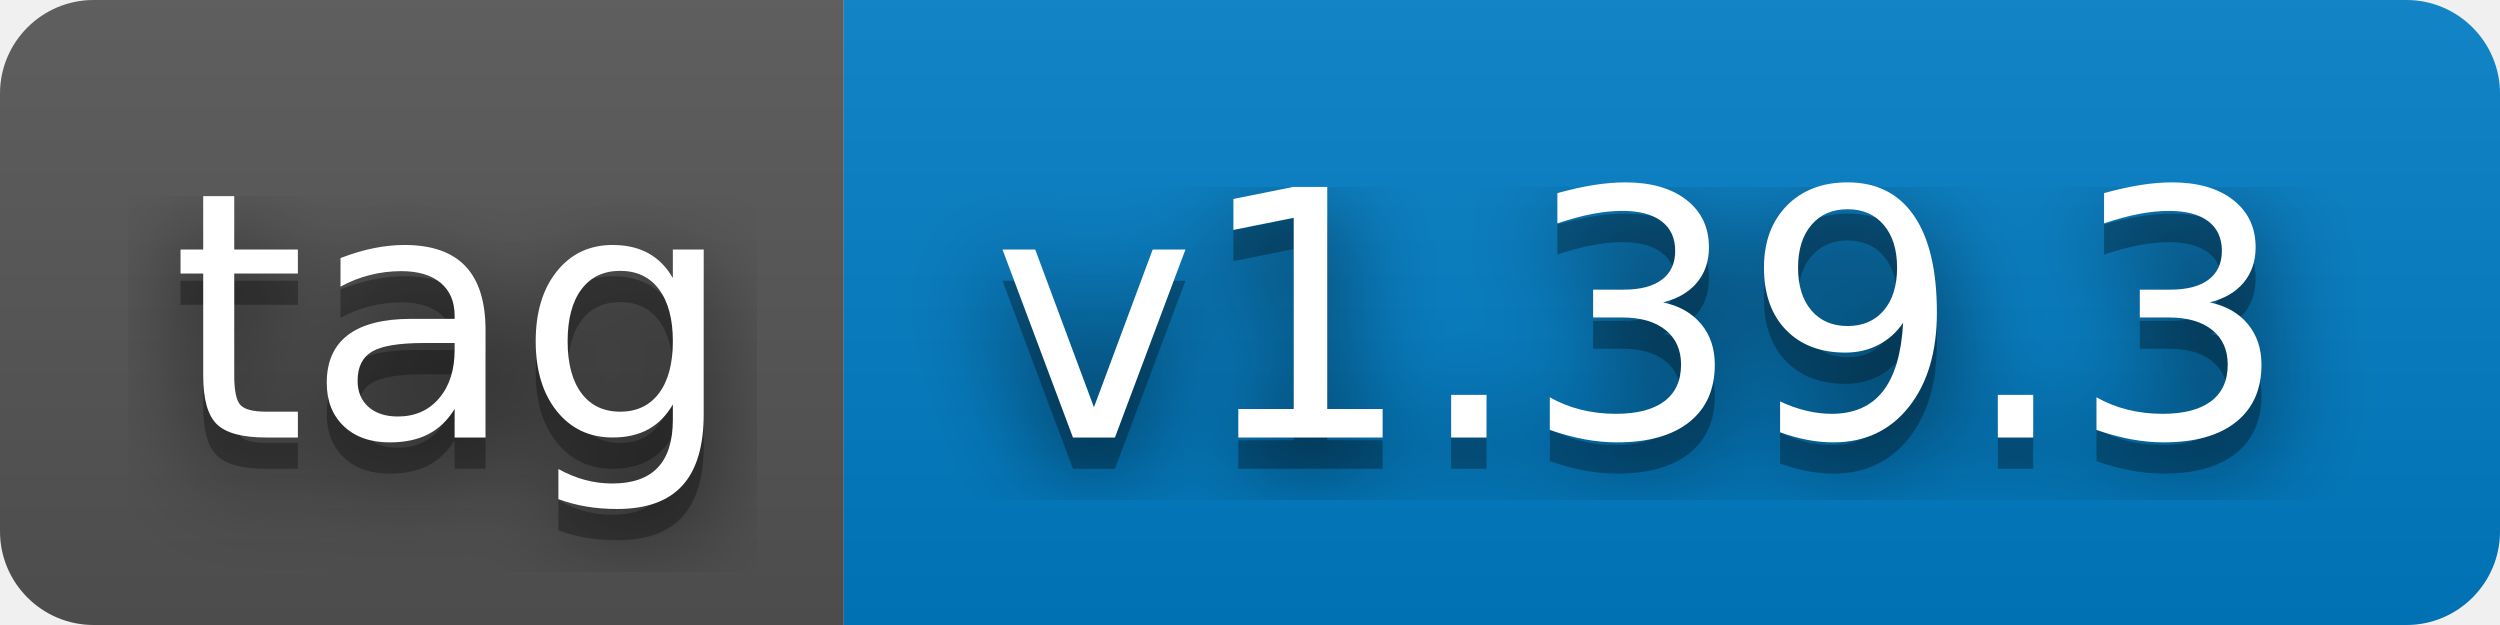
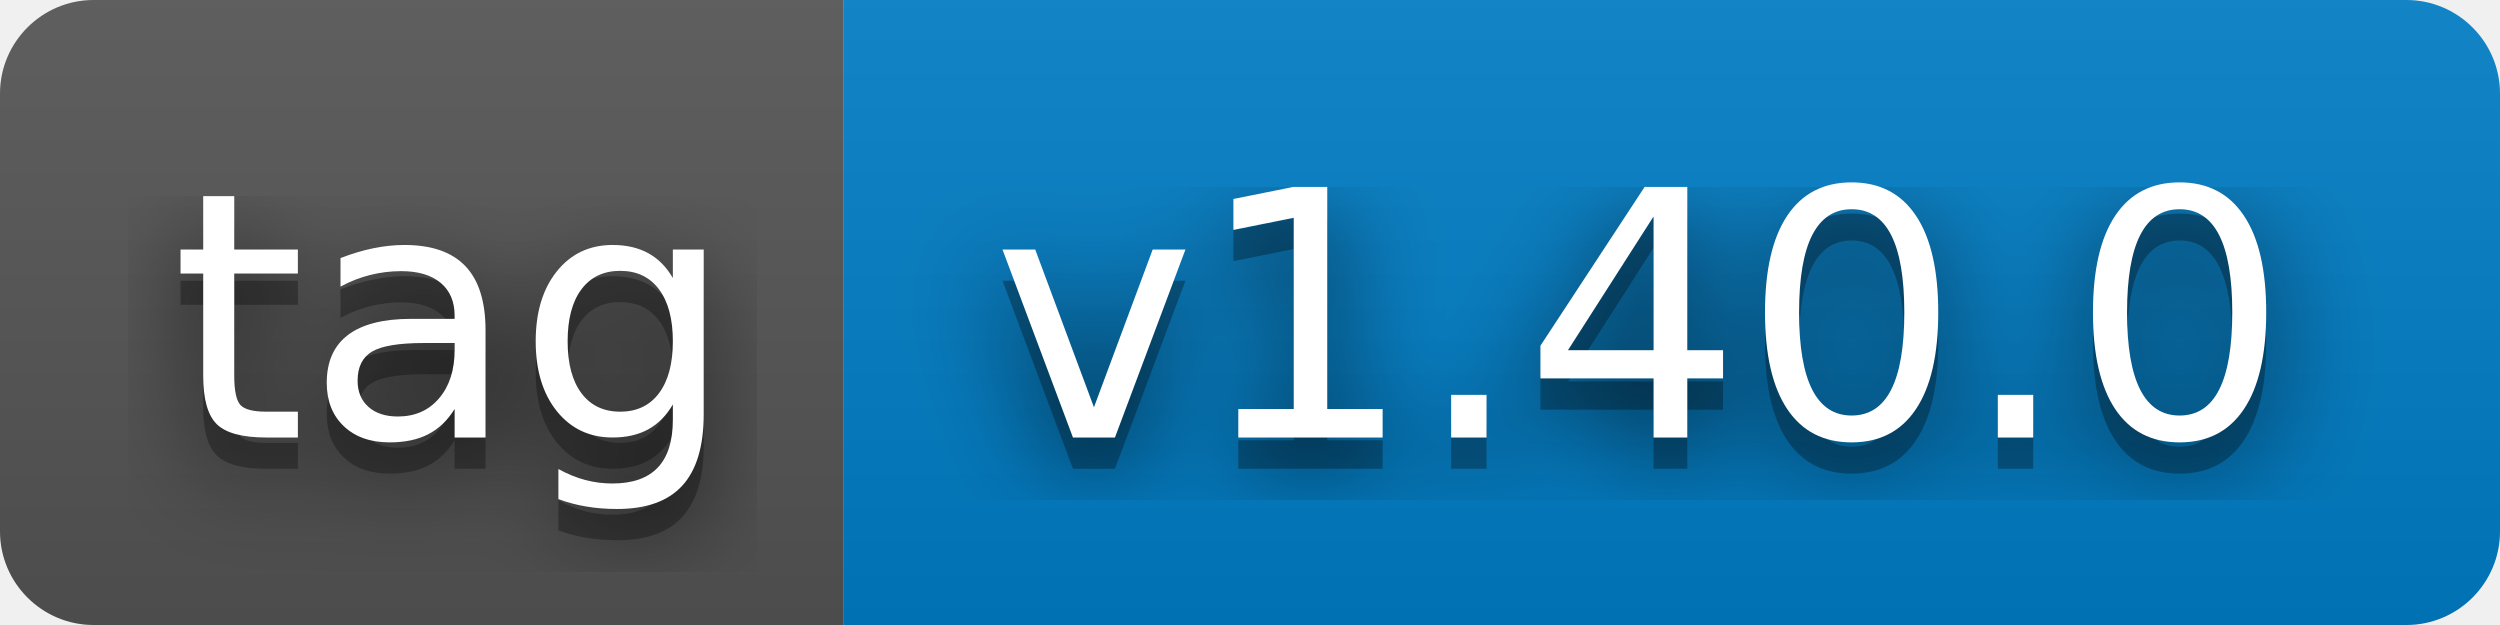
- <svg xmlns="http://www.w3.org/2000/svg" width="80" height="20" role="img" aria-label="tag: v1.39.3">
+ <svg xmlns="http://www.w3.org/2000/svg" width="80" height="20" role="img" aria-label="tag: v1.40.0">
  <filter id="blur">
    <feGaussianBlur stdDeviation="16" />
  </filter>
  <linearGradient id="s" x2="0" y2="100%">
    <stop offset="0" stop-color="#bbb" stop-opacity=".1" />
    <stop offset="1" stop-opacity=".1" />
  </linearGradient>
  <clipPath id="r">
    <rect width="80" height="20" rx="3" />
  </clipPath>
  <g clip-path="url(#r)">
    <rect width="27" height="20" fill="#555" />
    <rect x="27" width="53" height="20" fill="#007ec6" />
    <rect width="80" height="20" fill="url(#s)" />
  </g>
  <g fill="#fff" text-anchor="middle" font-family="Verdana,Geneva,DejaVu Sans,sans-serif" text-rendering="geometricPrecision" font-size="110">
    <g transform="scale(.1)">
      <g aria-hidden="true" fill="#010101">
        <text x="145" y="150" fill-opacity=".8" filter="url(#blur)" textLength="170">tag</text>
        <text x="145" y="150" fill-opacity=".3" textLength="170">tag</text>
      </g>
      <text x="145" y="140" textLength="170">tag</text>
    </g>
    <g transform="scale(.1)">
      <g aria-hidden="true" fill="#010101">
-         <text x="525" y="150" fill-opacity=".8" filter="url(#blur)" textLength="430">v1.39.3</text>
-         <text x="525" y="150" fill-opacity=".3" textLength="430">v1.39.3</text>
+         <text x="525" y="150" fill-opacity=".8" filter="url(#blur)" textLength="430">v1.40.0</text>
+         <text x="525" y="150" fill-opacity=".3" textLength="430">v1.40.0</text>
      </g>
-       <text x="525" y="140" textLength="430">v1.39.3</text>
+       <text x="525" y="140" textLength="430">v1.40.0</text>
    </g>
  </g>
</svg>
